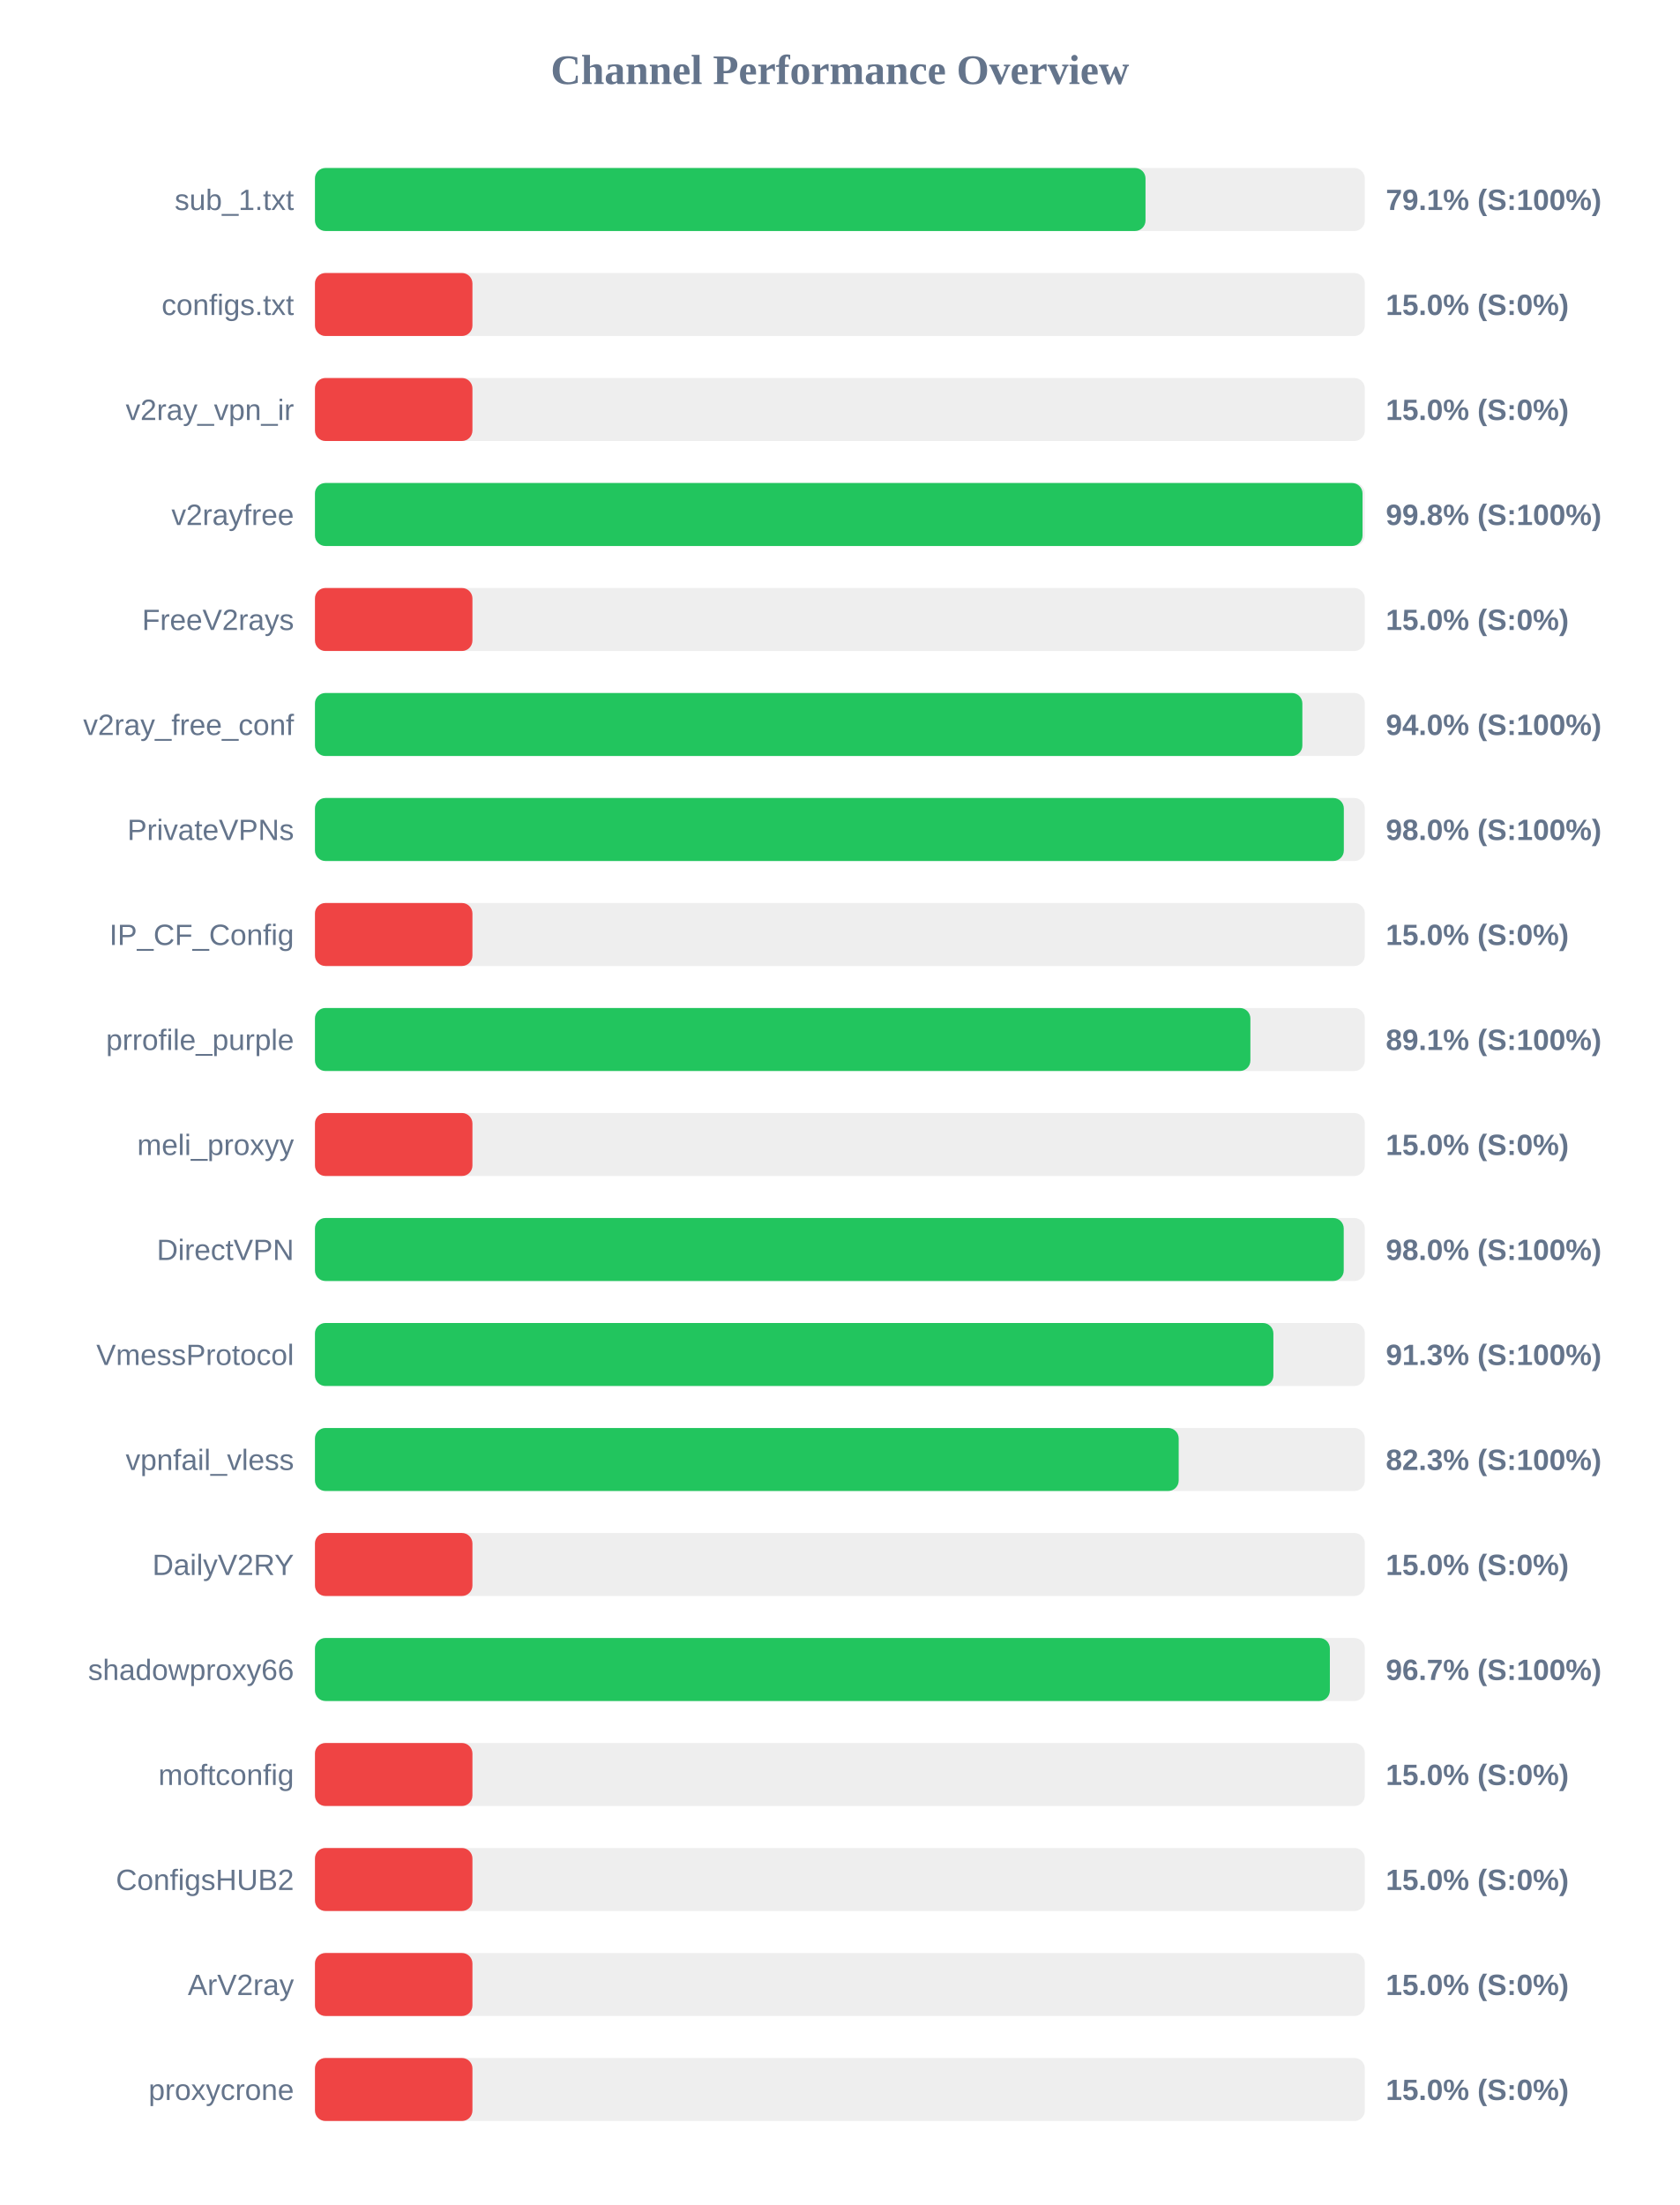
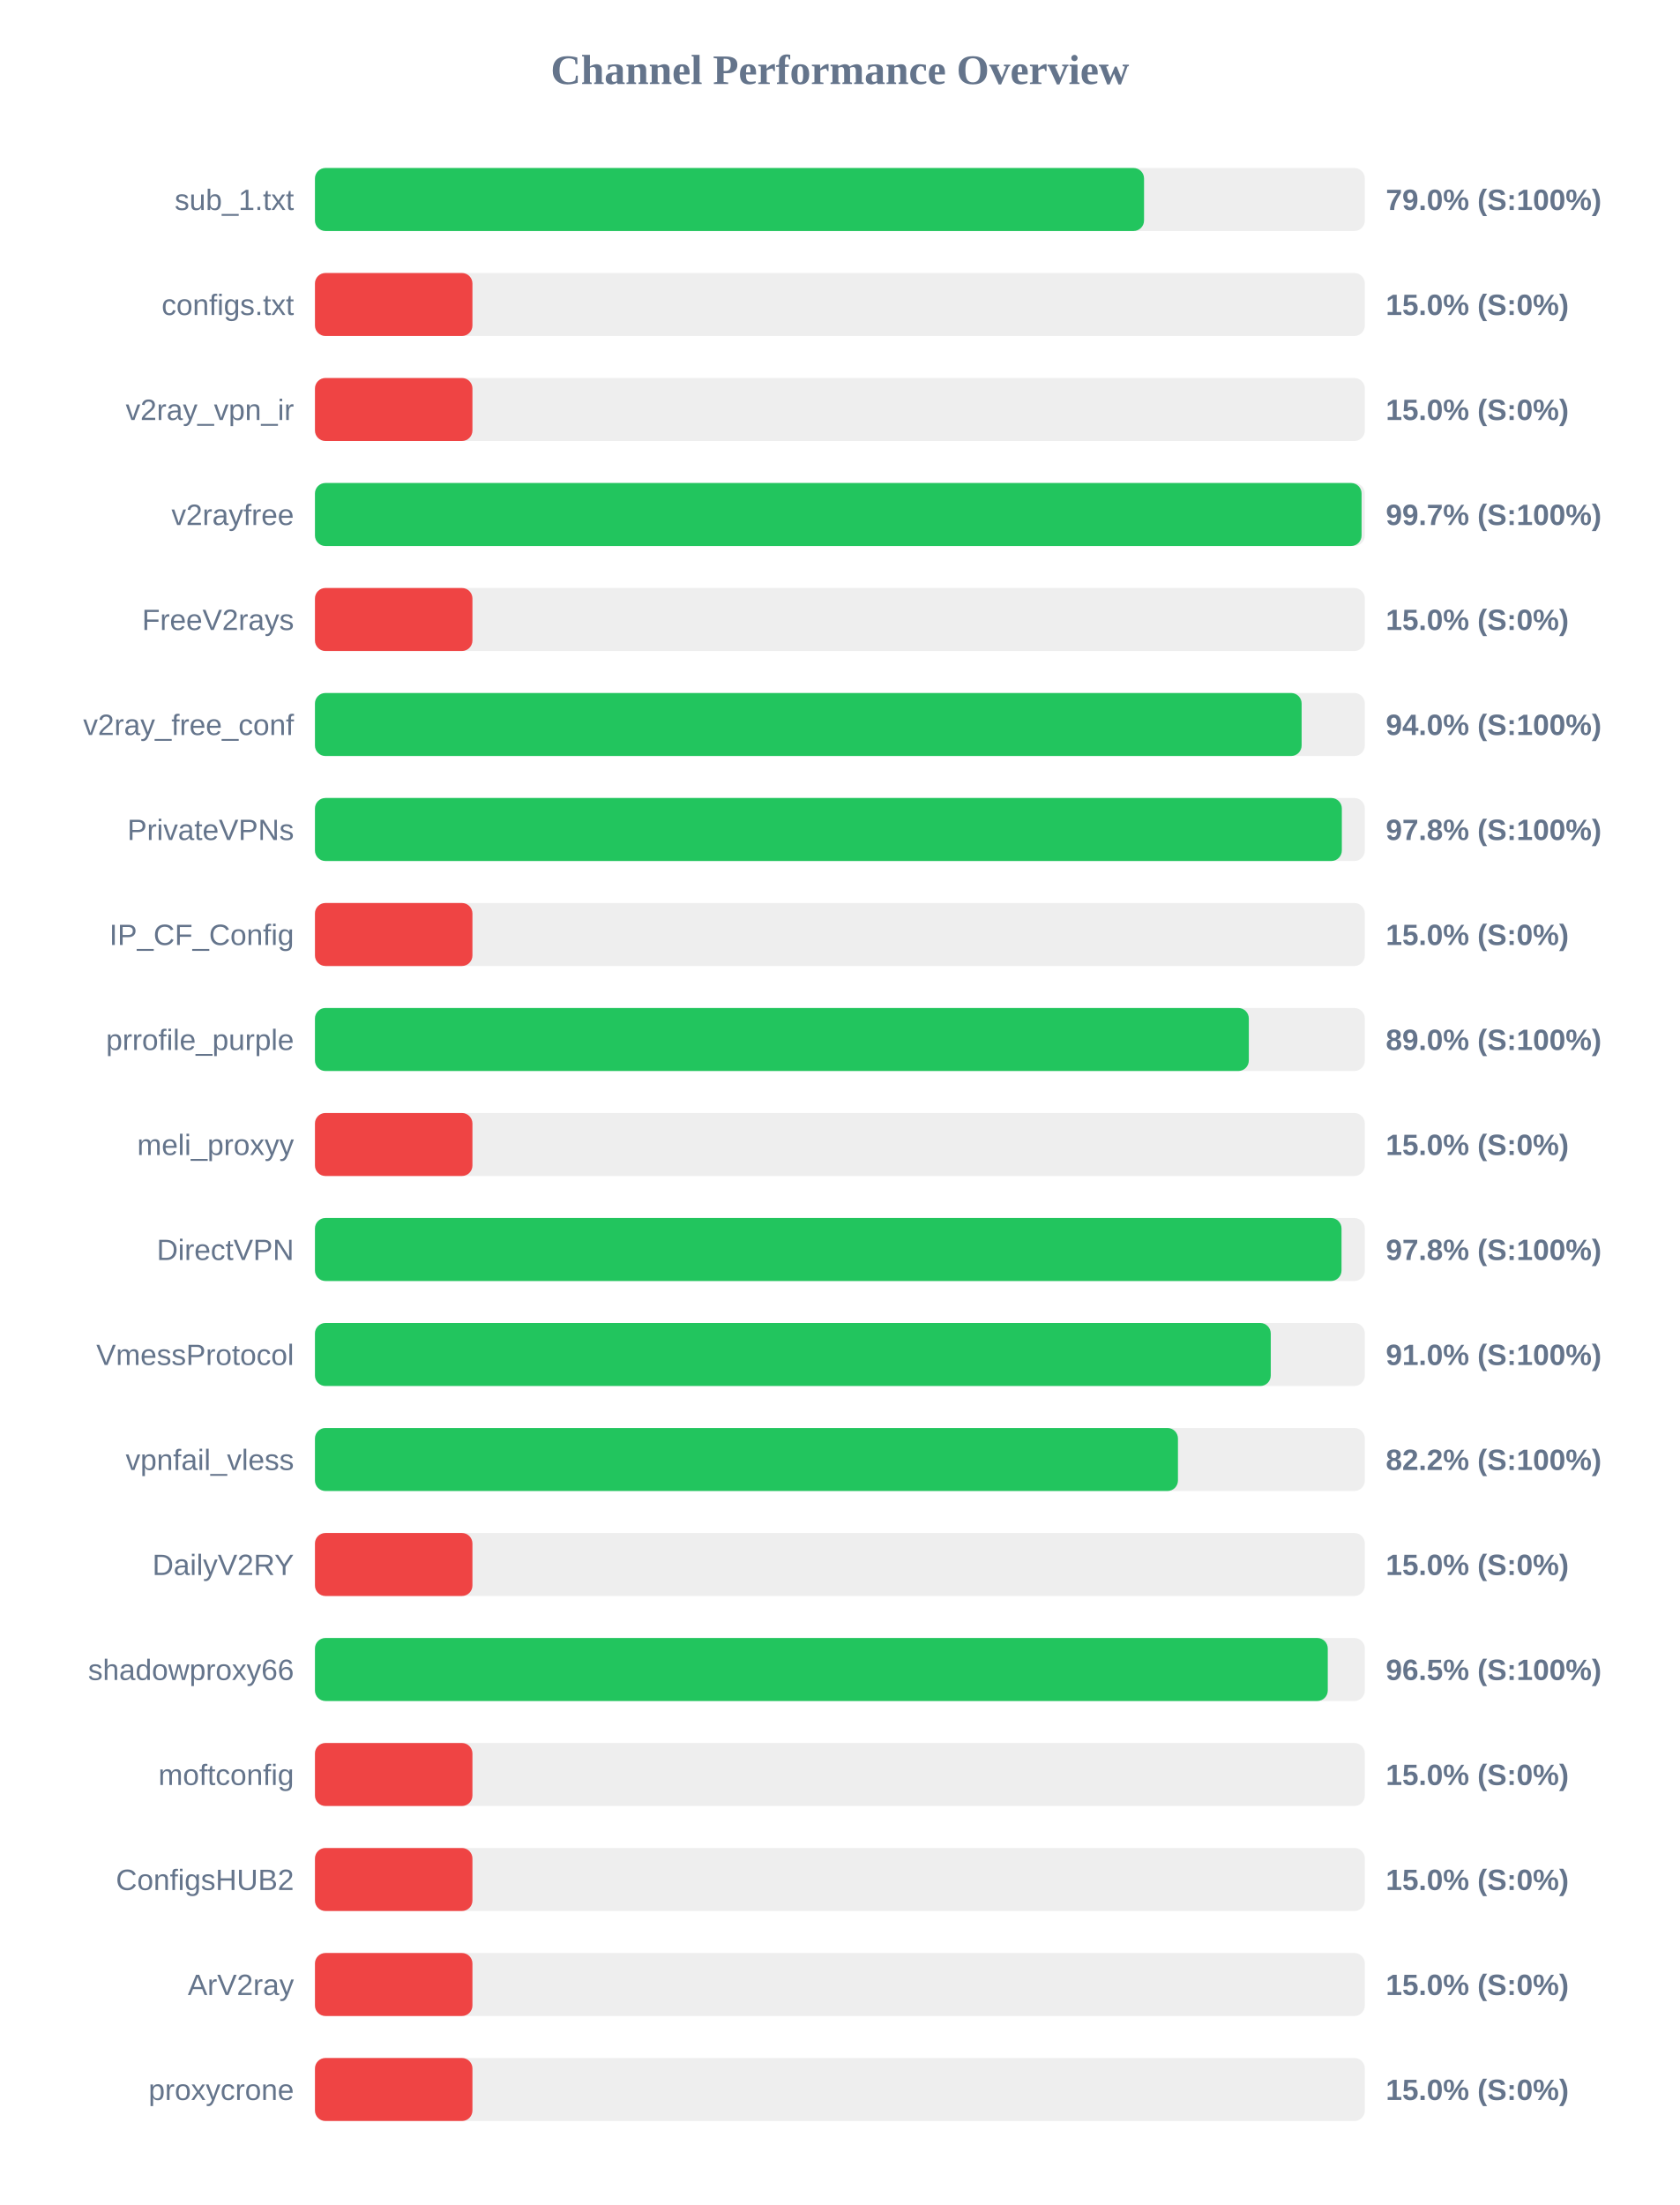
<svg xmlns="http://www.w3.org/2000/svg" width="800" height="1050" version="1.1">
  <style>
        .row { font: 14px Arial; fill: #64748b; }
        .score { font: bold 14px Arial; fill: #64748b; }
    </style>
  <text x="400" y="40" text-anchor="middle" font-size="20px" font-weight="bold" fill="#64748b">Channel Performance Overview</text>
  <rect x="150" y="80" width="500" height="30" fill="#eee" rx="5" />
-   <rect x="150" y="80" width="395.55" height="30" fill="#22c55e" rx="5" />
+   <rect x="150" y="80" width="394.85" height="30" fill="#22c55e" rx="5" />
  <text x="140" y="100" text-anchor="end" class="row">sub_1.txt</text>
-   <text x="660" y="100" text-anchor="start" class="score">79.1% (S:100%)</text>
+   <text x="660" y="100" text-anchor="start" class="score">79.0% (S:100%)</text>
  <rect x="150" y="130" width="500" height="30" fill="#eee" rx="5" />
  <rect x="150" y="130" width="75.0" height="30" fill="#ef4444" rx="5" />
  <text x="140" y="150" text-anchor="end" class="row">configs.txt</text>
  <text x="660" y="150" text-anchor="start" class="score">15.0% (S:0%)</text>
  <rect x="150" y="180" width="500" height="30" fill="#eee" rx="5" />
  <rect x="150" y="180" width="75.0" height="30" fill="#ef4444" rx="5" />
  <text x="140" y="200" text-anchor="end" class="row">v2ray_vpn_ir</text>
  <text x="660" y="200" text-anchor="start" class="score">15.0% (S:0%)</text>
  <rect x="150" y="230" width="500" height="30" fill="#eee" rx="5" />
-   <rect x="150" y="230" width="498.9" height="30" fill="#22c55e" rx="5" />
+   <rect x="150" y="230" width="498.45" height="30" fill="#22c55e" rx="5" />
  <text x="140" y="250" text-anchor="end" class="row">v2rayfree</text>
-   <text x="660" y="250" text-anchor="start" class="score">99.8% (S:100%)</text>
+   <text x="660" y="250" text-anchor="start" class="score">99.7% (S:100%)</text>
  <rect x="150" y="280" width="500" height="30" fill="#eee" rx="5" />
  <rect x="150" y="280" width="75.0" height="30" fill="#ef4444" rx="5" />
  <text x="140" y="300" text-anchor="end" class="row">FreeV2rays</text>
  <text x="660" y="300" text-anchor="start" class="score">15.0% (S:0%)</text>
  <rect x="150" y="330" width="500" height="30" fill="#eee" rx="5" />
-   <rect x="150" y="330" width="470.25" height="30" fill="#22c55e" rx="5" />
+   <rect x="150" y="330" width="469.9" height="30" fill="#22c55e" rx="5" />
  <text x="140" y="350" text-anchor="end" class="row">v2ray_free_conf</text>
  <text x="660" y="350" text-anchor="start" class="score">94.0% (S:100%)</text>
  <rect x="150" y="380" width="500" height="30" fill="#eee" rx="5" />
-   <rect x="150" y="380" width="490.0" height="30" fill="#22c55e" rx="5" />
+   <rect x="150" y="380" width="489.05" height="30" fill="#22c55e" rx="5" />
  <text x="140" y="400" text-anchor="end" class="row">PrivateVPNs</text>
-   <text x="660" y="400" text-anchor="start" class="score">98.0% (S:100%)</text>
+   <text x="660" y="400" text-anchor="start" class="score">97.8% (S:100%)</text>
  <rect x="150" y="430" width="500" height="30" fill="#eee" rx="5" />
  <rect x="150" y="430" width="75.0" height="30" fill="#ef4444" rx="5" />
  <text x="140" y="450" text-anchor="end" class="row">IP_CF_Config</text>
  <text x="660" y="450" text-anchor="start" class="score">15.0% (S:0%)</text>
  <rect x="150" y="480" width="500" height="30" fill="#eee" rx="5" />
-   <rect x="150" y="480" width="445.5" height="30" fill="#22c55e" rx="5" />
+   <rect x="150" y="480" width="444.75" height="30" fill="#22c55e" rx="5" />
  <text x="140" y="500" text-anchor="end" class="row">prrofile_purple</text>
-   <text x="660" y="500" text-anchor="start" class="score">89.1% (S:100%)</text>
+   <text x="660" y="500" text-anchor="start" class="score">89.0% (S:100%)</text>
  <rect x="150" y="530" width="500" height="30" fill="#eee" rx="5" />
  <rect x="150" y="530" width="75.0" height="30" fill="#ef4444" rx="5" />
  <text x="140" y="550" text-anchor="end" class="row">meli_proxyy</text>
  <text x="660" y="550" text-anchor="start" class="score">15.0% (S:0%)</text>
  <rect x="150" y="580" width="500" height="30" fill="#eee" rx="5" />
-   <rect x="150" y="580" width="489.95" height="30" fill="#22c55e" rx="5" />
+   <rect x="150" y="580" width="488.9" height="30" fill="#22c55e" rx="5" />
  <text x="140" y="600" text-anchor="end" class="row">DirectVPN</text>
-   <text x="660" y="600" text-anchor="start" class="score">98.0% (S:100%)</text>
+   <text x="660" y="600" text-anchor="start" class="score">97.8% (S:100%)</text>
  <rect x="150" y="630" width="500" height="30" fill="#eee" rx="5" />
-   <rect x="150" y="630" width="456.45" height="30" fill="#22c55e" rx="5" />
+   <rect x="150" y="630" width="455.2" height="30" fill="#22c55e" rx="5" />
  <text x="140" y="650" text-anchor="end" class="row">VmessProtocol</text>
-   <text x="660" y="650" text-anchor="start" class="score">91.3% (S:100%)</text>
+   <text x="660" y="650" text-anchor="start" class="score">91.0% (S:100%)</text>
  <rect x="150" y="680" width="500" height="30" fill="#eee" rx="5" />
-   <rect x="150" y="680" width="411.35" height="30" fill="#22c55e" rx="5" />
+   <rect x="150" y="680" width="411.0" height="30" fill="#22c55e" rx="5" />
  <text x="140" y="700" text-anchor="end" class="row">vpnfail_vless</text>
-   <text x="660" y="700" text-anchor="start" class="score">82.3% (S:100%)</text>
+   <text x="660" y="700" text-anchor="start" class="score">82.2% (S:100%)</text>
  <rect x="150" y="730" width="500" height="30" fill="#eee" rx="5" />
  <rect x="150" y="730" width="75.0" height="30" fill="#ef4444" rx="5" />
  <text x="140" y="750" text-anchor="end" class="row">DailyV2RY</text>
  <text x="660" y="750" text-anchor="start" class="score">15.0% (S:0%)</text>
  <rect x="150" y="780" width="500" height="30" fill="#eee" rx="5" />
-   <rect x="150" y="780" width="483.35" height="30" fill="#22c55e" rx="5" />
+   <rect x="150" y="780" width="482.35" height="30" fill="#22c55e" rx="5" />
  <text x="140" y="800" text-anchor="end" class="row">shadowproxy66</text>
-   <text x="660" y="800" text-anchor="start" class="score">96.7% (S:100%)</text>
+   <text x="660" y="800" text-anchor="start" class="score">96.5% (S:100%)</text>
  <rect x="150" y="830" width="500" height="30" fill="#eee" rx="5" />
  <rect x="150" y="830" width="75.0" height="30" fill="#ef4444" rx="5" />
  <text x="140" y="850" text-anchor="end" class="row">moftconfig</text>
  <text x="660" y="850" text-anchor="start" class="score">15.0% (S:0%)</text>
  <rect x="150" y="880" width="500" height="30" fill="#eee" rx="5" />
  <rect x="150" y="880" width="75.0" height="30" fill="#ef4444" rx="5" />
  <text x="140" y="900" text-anchor="end" class="row">ConfigsHUB2</text>
  <text x="660" y="900" text-anchor="start" class="score">15.0% (S:0%)</text>
  <rect x="150" y="930" width="500" height="30" fill="#eee" rx="5" />
  <rect x="150" y="930" width="75.0" height="30" fill="#ef4444" rx="5" />
  <text x="140" y="950" text-anchor="end" class="row">ArV2ray</text>
  <text x="660" y="950" text-anchor="start" class="score">15.0% (S:0%)</text>
  <rect x="150" y="980" width="500" height="30" fill="#eee" rx="5" />
  <rect x="150" y="980" width="75.0" height="30" fill="#ef4444" rx="5" />
  <text x="140" y="1000" text-anchor="end" class="row">proxycrone</text>
  <text x="660" y="1000" text-anchor="start" class="score">15.0% (S:0%)</text>
</svg>
